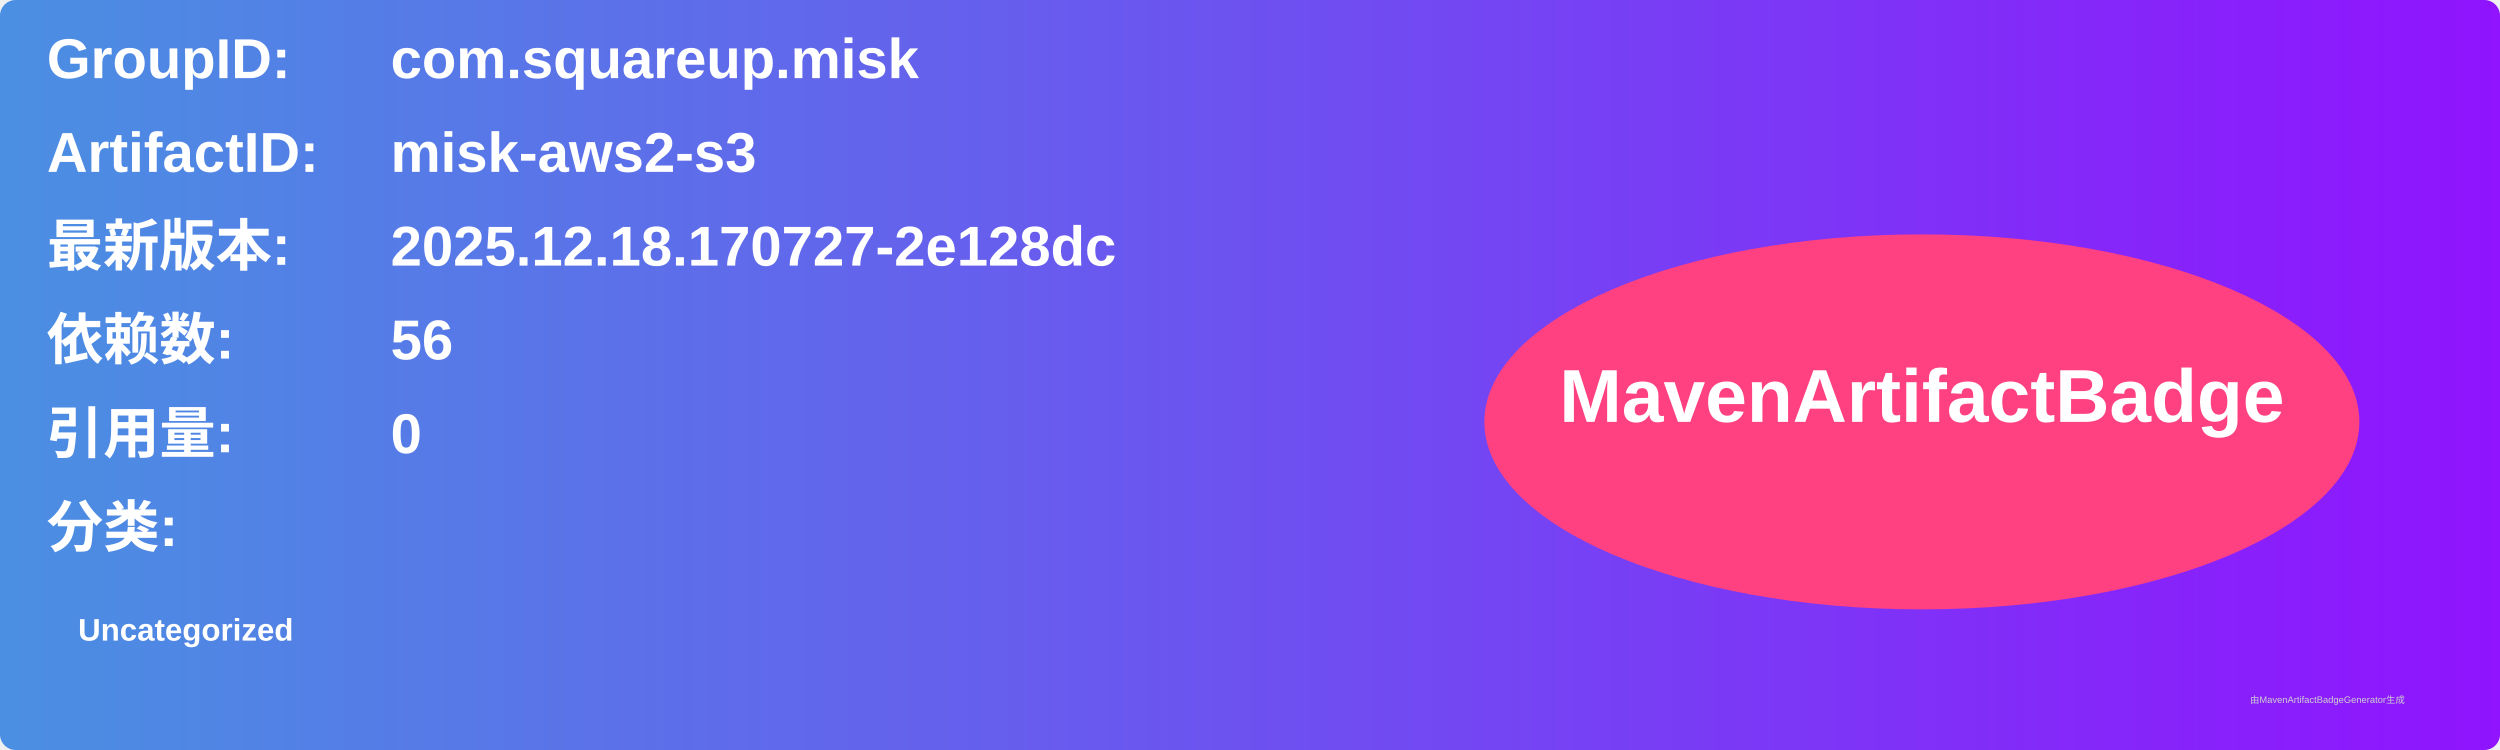
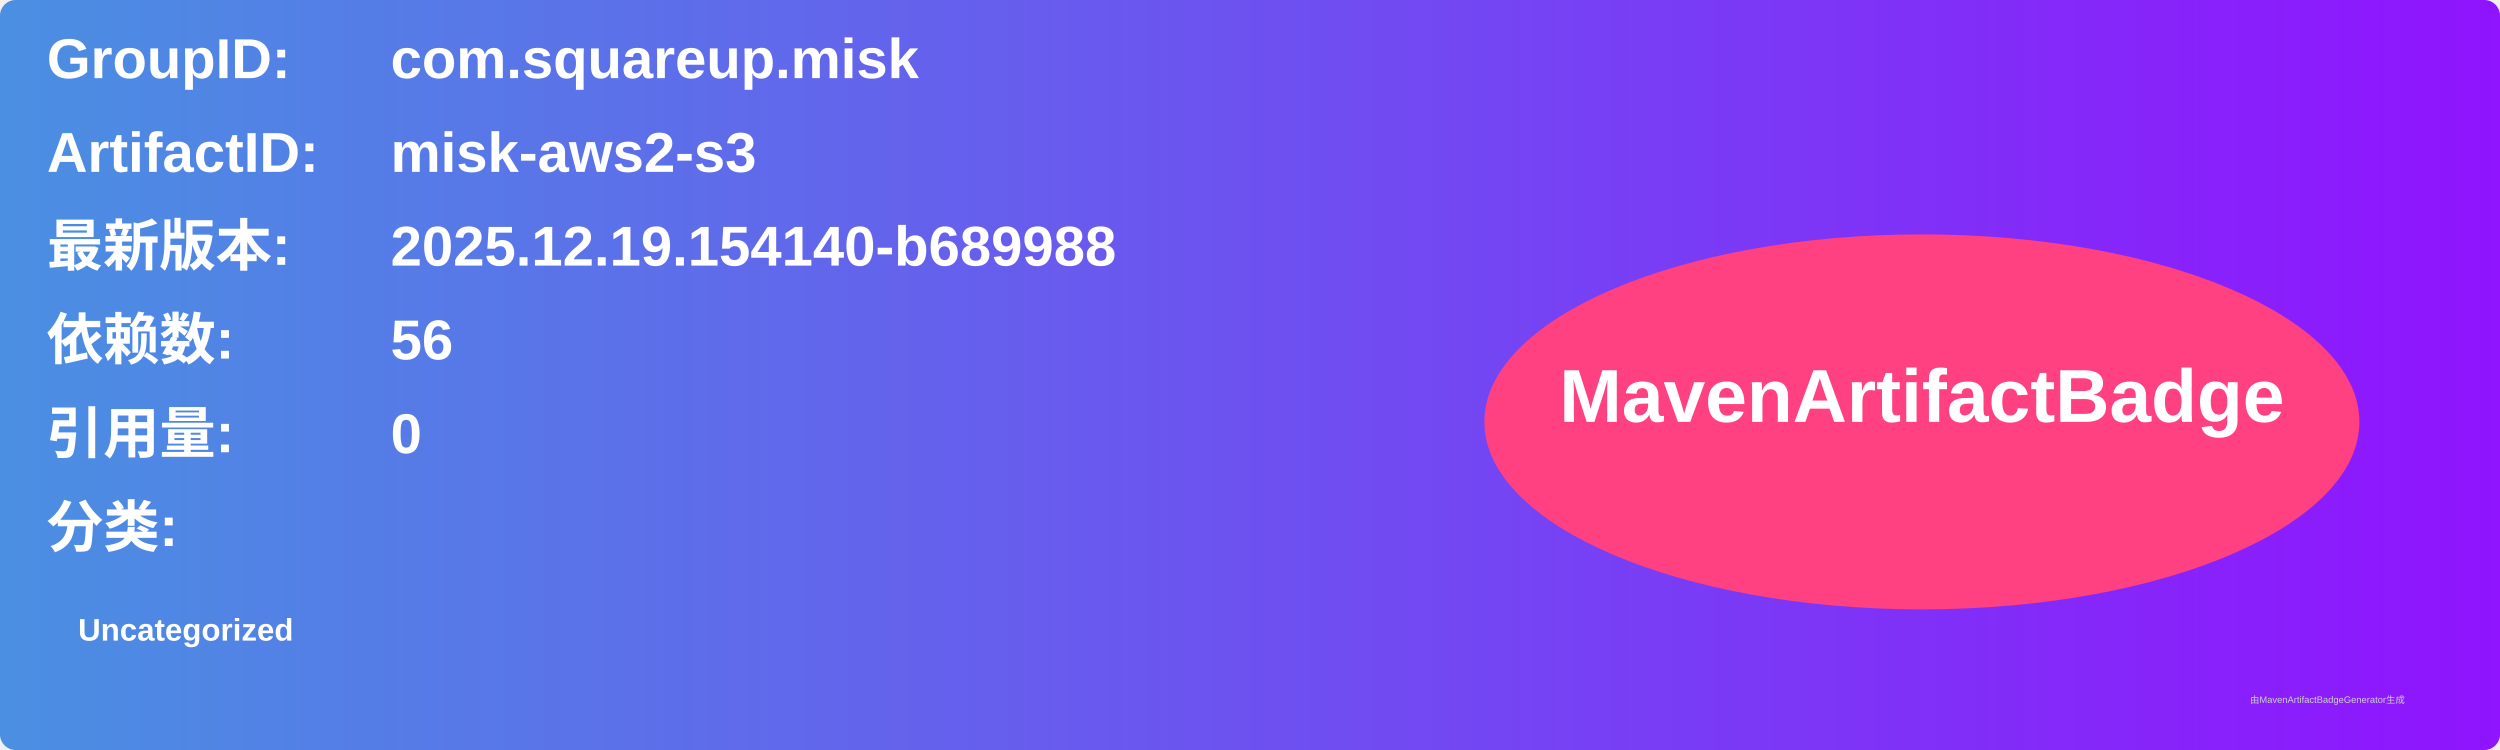
<svg xmlns="http://www.w3.org/2000/svg" width="800" height="240" viewBox="0 0 800 240">
  <linearGradient id="grad" x1="0%" y1="0%" x2="100%" y2="0%">
    <stop offset="0%" stop-color="#4a90e2" />
    <stop offset="100%" stop-color="#9013fe" />
  </linearGradient>
  <rect width="100%" height="100%" rx="5" ry="5" fill="url(#grad)" />
  <g transform="translate(15, 15)">
    <text x="0" y="10" font-family="Arial" font-size="18" fill="white" font-weight="bold" width="260">GroupID:</text>
    <text x="110" y="10" font-family="Arial" font-size="18" fill="white" font-weight="bold" width="460">com.squareup.misk</text>
    <text x="0" y="40" font-family="Arial" font-size="18" fill="white" font-weight="bold" width="260">ArtifactID:</text>
    <text x="110" y="40" font-family="Arial" font-size="18" fill="white" font-weight="bold" width="460">misk-aws2-s3</text>
    <text x="0" y="70" font-family="Arial" font-size="18" fill="white" font-weight="bold">最新版本:</text>
    <text x="110" y="70" font-family="Arial" font-size="18" fill="white" font-weight="bold">
-       <tspan font-weight="bold">2025.12.18.170727-2e128dc</tspan>
+       <tspan font-weight="bold">2025.12.19.154140-b689988</tspan>
    </text>
    <text x="0" y="100" font-family="Arial" font-size="18" fill="white" font-weight="bold">依赖数: </text>
    <text x="110" y="100" font-family="Arial" font-size="18" fill="white">
      <tspan font-weight="bold">56</tspan>
    </text>
    <text x="0" y="130" font-family="Arial" font-size="18" fill="white" font-weight="bold">引用量: </text>
    <text x="110" y="130" font-family="Arial" font-size="18" fill="white">
      <tspan font-weight="bold">0</tspan>
    </text>
    <text x="0" y="160" font-family="Arial" font-size="18" fill="white" font-weight="bold">分类:</text>
    <text x="10" y="190" font-family="Arial" font-size="10" fill="white">
      <tspan font-weight="bold">Uncategorized</tspan>
    </text>
    <ellipse cx="600" cy="120" rx="140" ry="60" fill="#ff4081" />
    <text x="600" y="120" text-anchor="middle" font-family="Arial" font-size="24" fill="white" font-weight="bold">MavenArtifactBadge</text>
  </g>
  <text x="720" y="225" font-family="Arial" font-size="3" fill="#d0d0d0">由MavenArtifactBadgeGenerator生成</text>
</svg>
